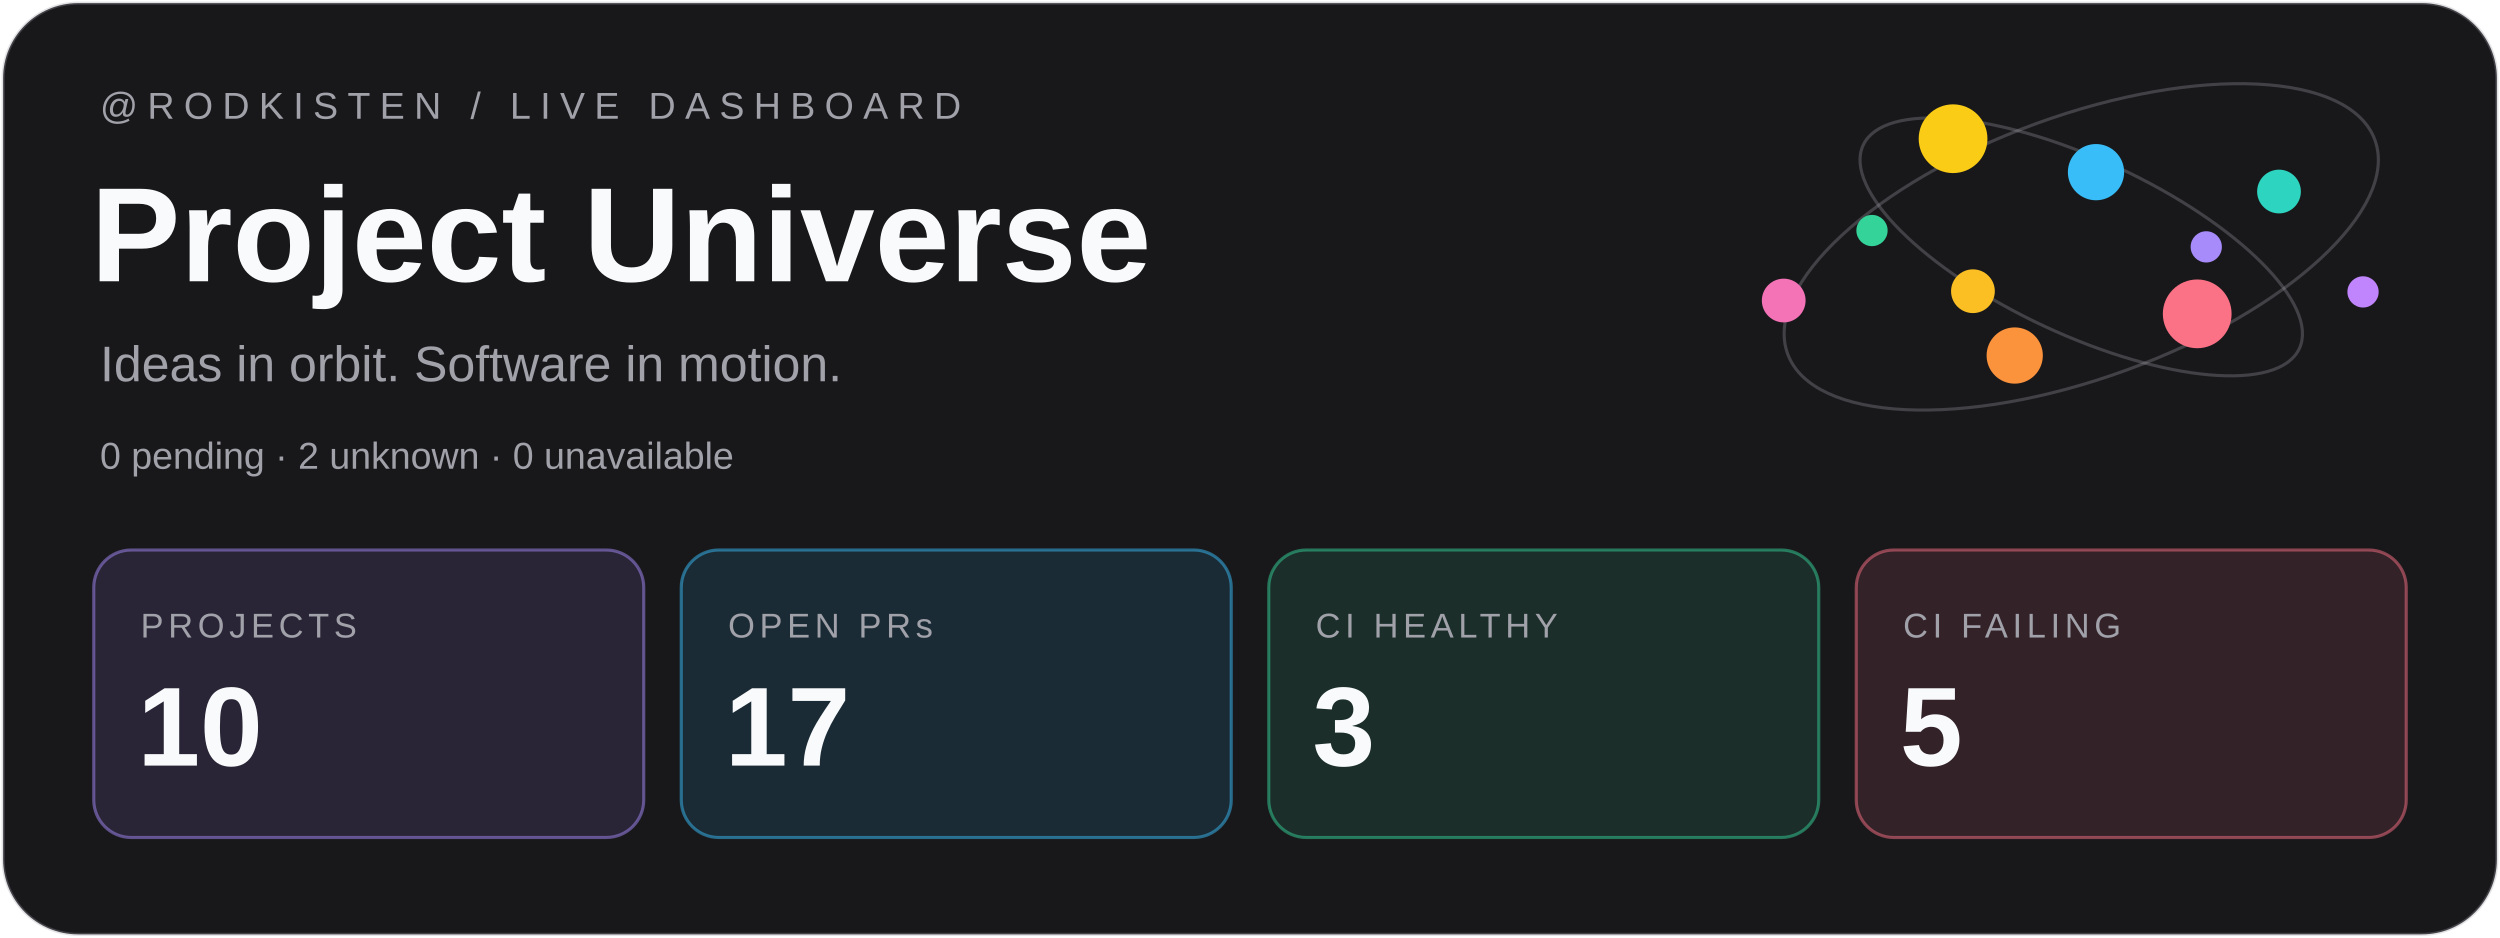
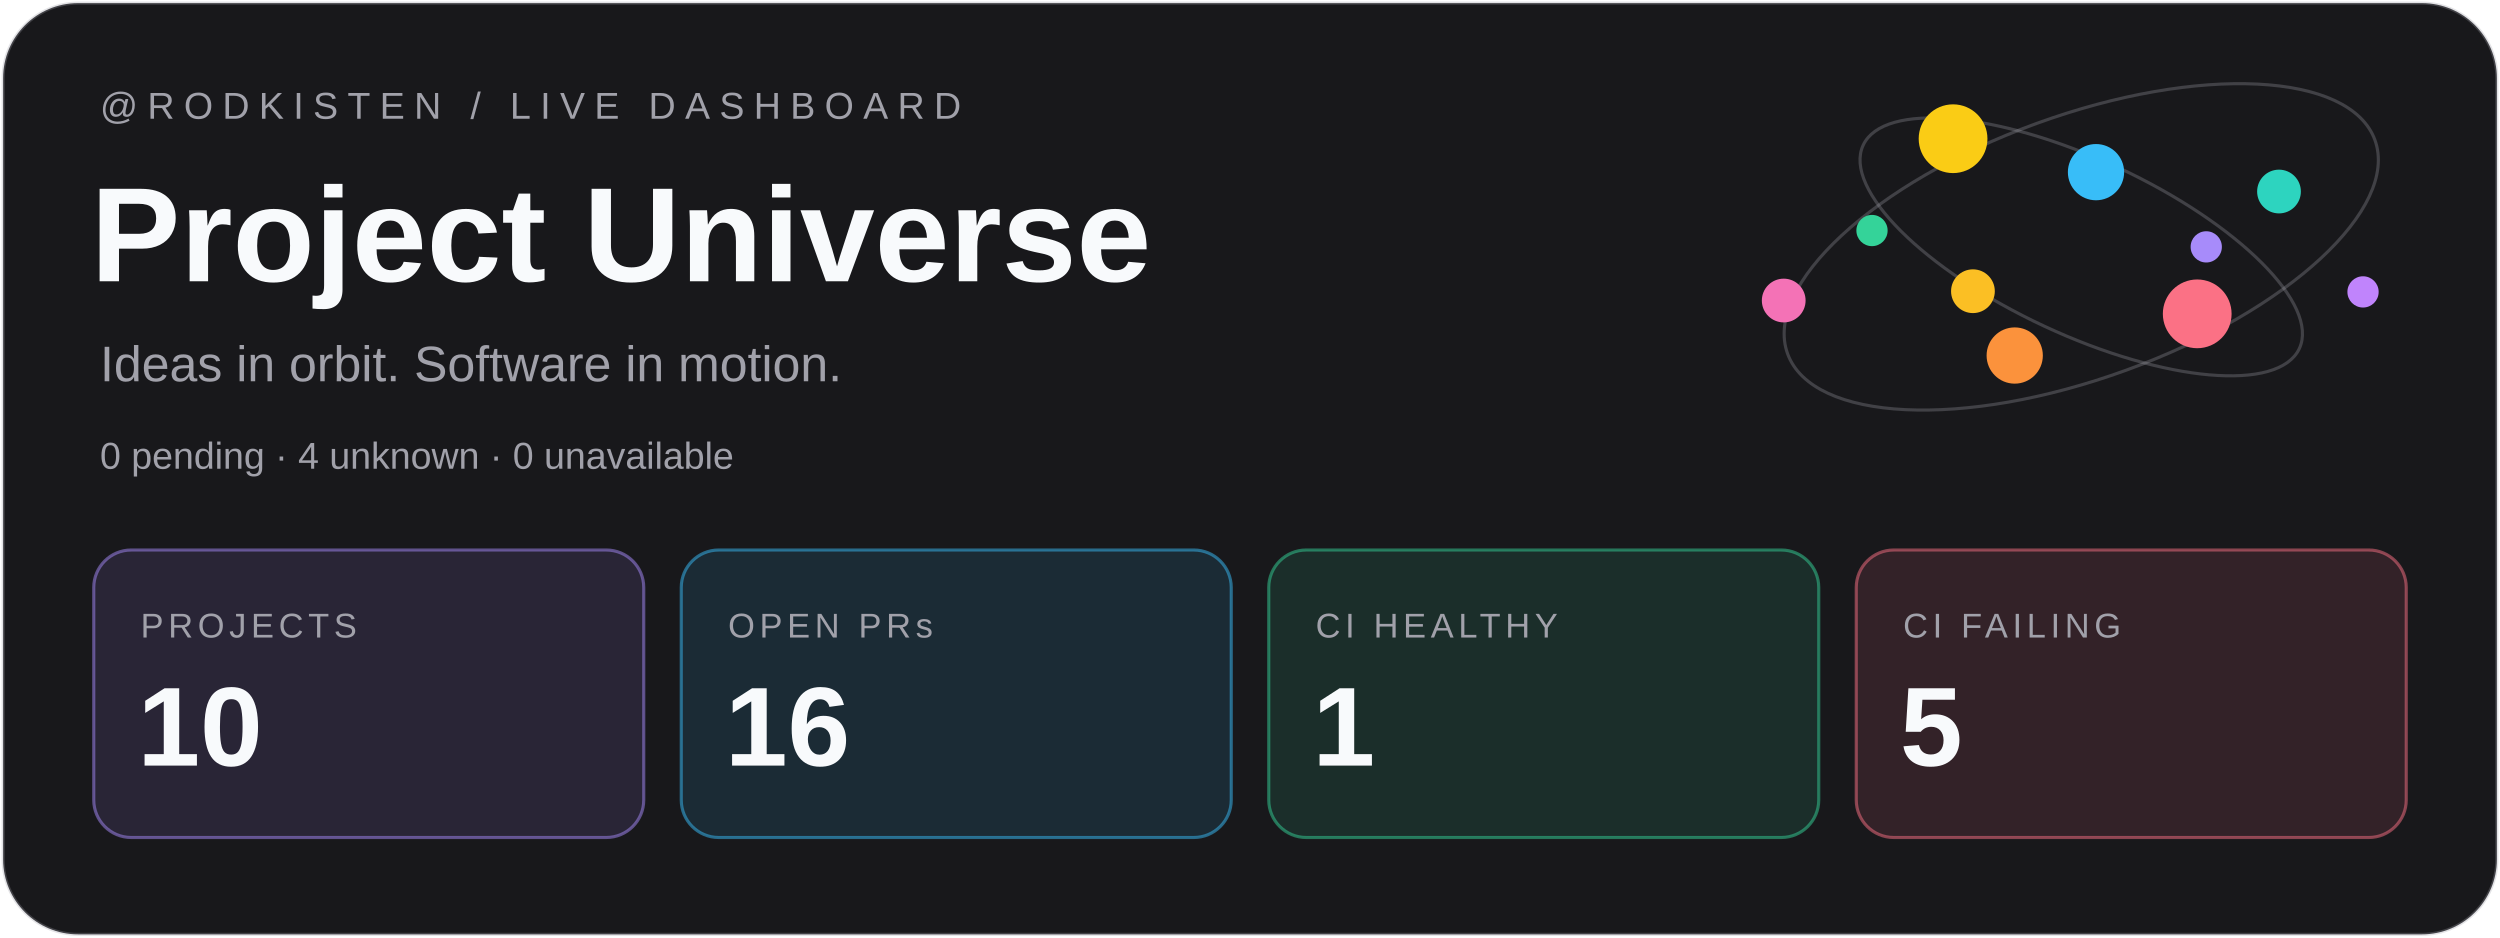
<svg xmlns="http://www.w3.org/2000/svg" width="800" height="300" viewBox="0 0 800 300">
  <rect x="1" y="1" width="798" height="298" rx="24" fill="#18181b" stroke="#a1a1aa" stroke-opacity=".3" />
  <g font-family="Geist,Arial,sans-serif">
    <text x="32" y="38" font-size="12" letter-spacing="3" fill="#a1a1aa">@RODKISTEN / LIVE DASHBOARD</text>
    <text x="29" y="90" font-size="43" font-weight="700" fill="#f8fafc">Project Universe</text>
    <text x="32" y="122" font-size="16" fill="#a1a1aa">Ideas in orbit. Software in motion.</text>
-     <text x="32" y="150" font-size="12" fill="#a1a1aa">0 pending · 2 unknown · 0 unavailable</text>
+     <text x="32" y="150" font-size="12" fill="#a1a1aa">0 pending · 4 unknown · 0 unavailable</text>
    <g transform="translate(30 176)">
      <rect width="176" height="92" rx="12" fill="#a78bfa" fill-opacity=".12" stroke="#a78bfa" stroke-opacity=".5" />
      <text x="15" y="28" font-size="11" letter-spacing="1.5" fill="#a1a1aa">PROJECTS</text>
      <text x="14" y="69" font-size="36" font-weight="700" fill="#f8fafc">10</text>
    </g>
    <g transform="translate(218 176)">
      <rect width="176" height="92" rx="12" fill="#38bdf8" fill-opacity=".12" stroke="#38bdf8" stroke-opacity=".5" />
      <text x="15" y="28" font-size="11" letter-spacing="1.5" fill="#a1a1aa">OPEN PRs</text>
-       <text x="14" y="69" font-size="36" font-weight="700" fill="#f8fafc">17</text>
+       <text x="14" y="69" font-size="36" font-weight="700" fill="#f8fafc">16</text>
    </g>
    <g transform="translate(406 176)">
      <rect width="176" height="92" rx="12" fill="#34d399" fill-opacity=".12" stroke="#34d399" stroke-opacity=".5" />
      <text x="15" y="28" font-size="11" letter-spacing="1.5" fill="#a1a1aa">CI HEALTHY</text>
-       <text x="14" y="69" font-size="36" font-weight="700" fill="#f8fafc">3</text>
+       <text x="14" y="69" font-size="36" font-weight="700" fill="#f8fafc">1</text>
    </g>
    <g transform="translate(594 176)">
      <rect width="176" height="92" rx="12" fill="#fb7185" fill-opacity=".12" stroke="#fb7185" stroke-opacity=".5" />
      <text x="15" y="28" font-size="11" letter-spacing="1.5" fill="#a1a1aa">CI FAILING</text>
      <text x="14" y="69" font-size="36" font-weight="700" fill="#f8fafc">5</text>
    </g>
  </g>
  <g fill="none" stroke="#a1a1aa" stroke-opacity=".3">
    <ellipse cx="666" cy="79" rx="100" ry="42" transform="rotate(-20 666 79)" />
    <ellipse cx="666" cy="79" rx="77" ry="28" transform="rotate(25 666 79)" />
  </g>
  <circle cx="706.00" cy="79.00" r="5" fill="#a78bfa" />
  <circle cx="631.34" cy="93.19" r="7" fill="#fbbf24" />
  <circle cx="670.72" cy="55.09" r="9" fill="#38bdf8" />
  <circle cx="703.11" cy="100.43" r="11" fill="#fb7185" />
  <circle cx="599.04" cy="73.77" r="5" fill="#34d399" />
  <circle cx="729.28" cy="61.29" r="7" fill="#2dd4bf" />
  <circle cx="644.71" cy="113.77" r="9" fill="#fb923c" />
  <circle cx="624.98" cy="44.39" r="11" fill="#facc15" />
  <circle cx="756.17" cy="93.41" r="5" fill="#c084fc" />
  <circle cx="570.79" cy="96.17" r="7" fill="#f472b6" />
</svg>
